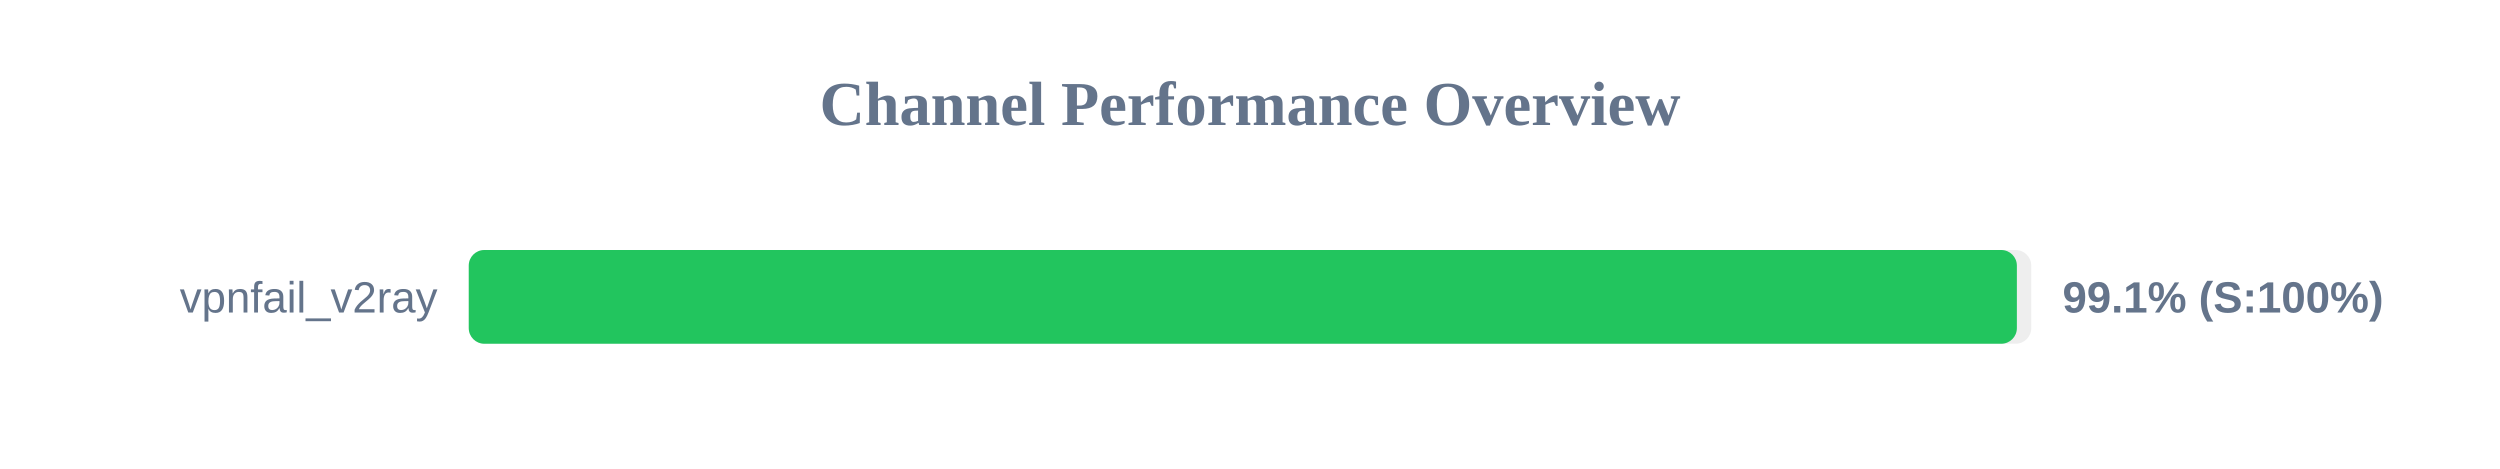
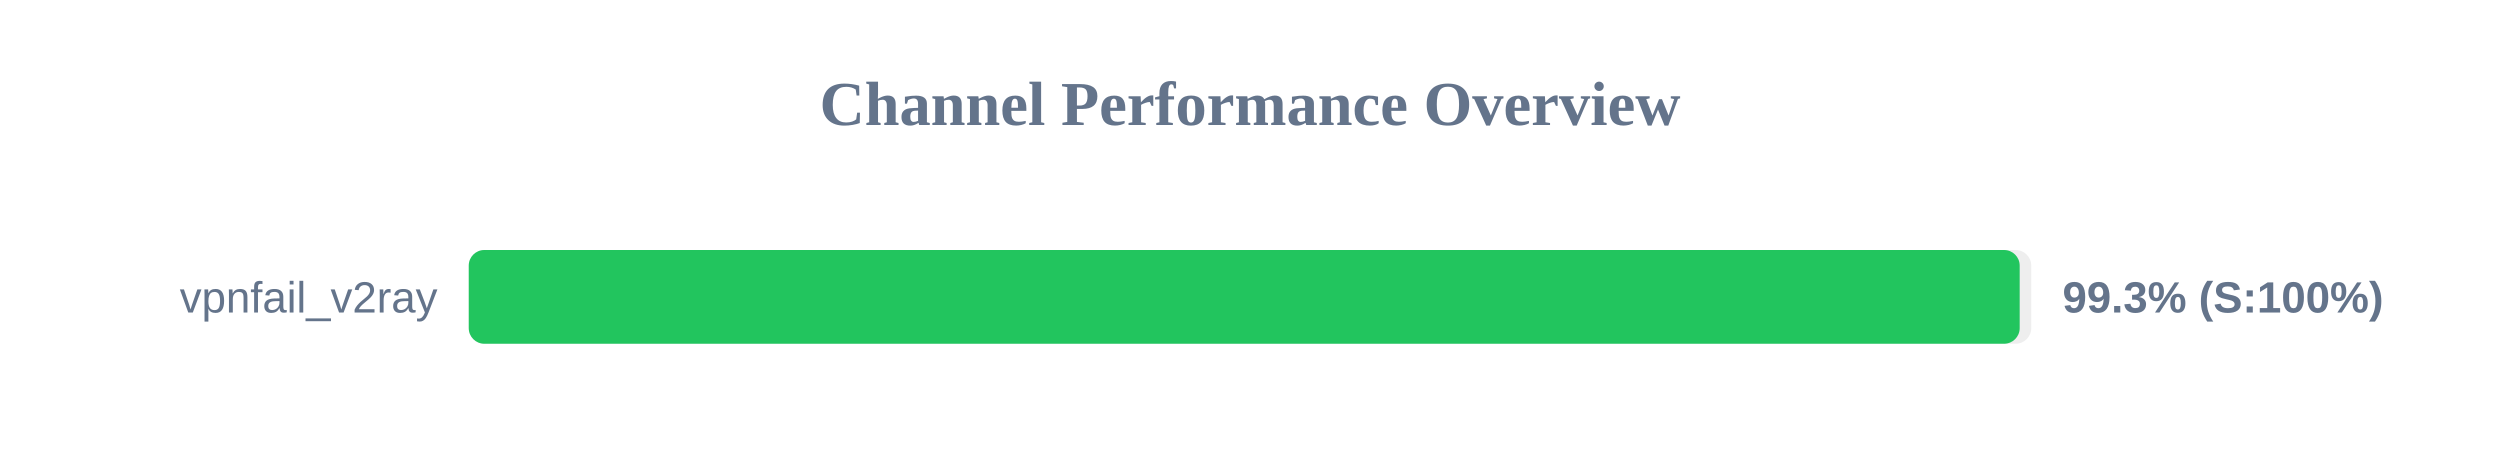
<svg xmlns="http://www.w3.org/2000/svg" width="800" height="150" version="1.1">
  <style>
        .row { font: 14px Arial; fill: #64748b; }
        .score { font: bold 14px Arial; fill: #64748b; }
    </style>
  <text x="400" y="40" text-anchor="middle" font-size="20px" font-weight="bold" fill="#64748b">Channel Performance Overview</text>
  <rect x="150" y="80" width="500" height="30" fill="#eee" rx="5" />
-   <rect x="150" y="80" width="495.4" height="30" fill="#22c55e" rx="5" />
+   <rect x="150" y="80" width="496.3" height="30" fill="#22c55e" rx="5" />
  <text x="140" y="100" text-anchor="end" class="row">vpnfail_v2ray</text>
-   <text x="660" y="100" text-anchor="start" class="score">99.1% (S:100%)</text>
+   <text x="660" y="100" text-anchor="start" class="score">99.3% (S:100%)</text>
</svg>
